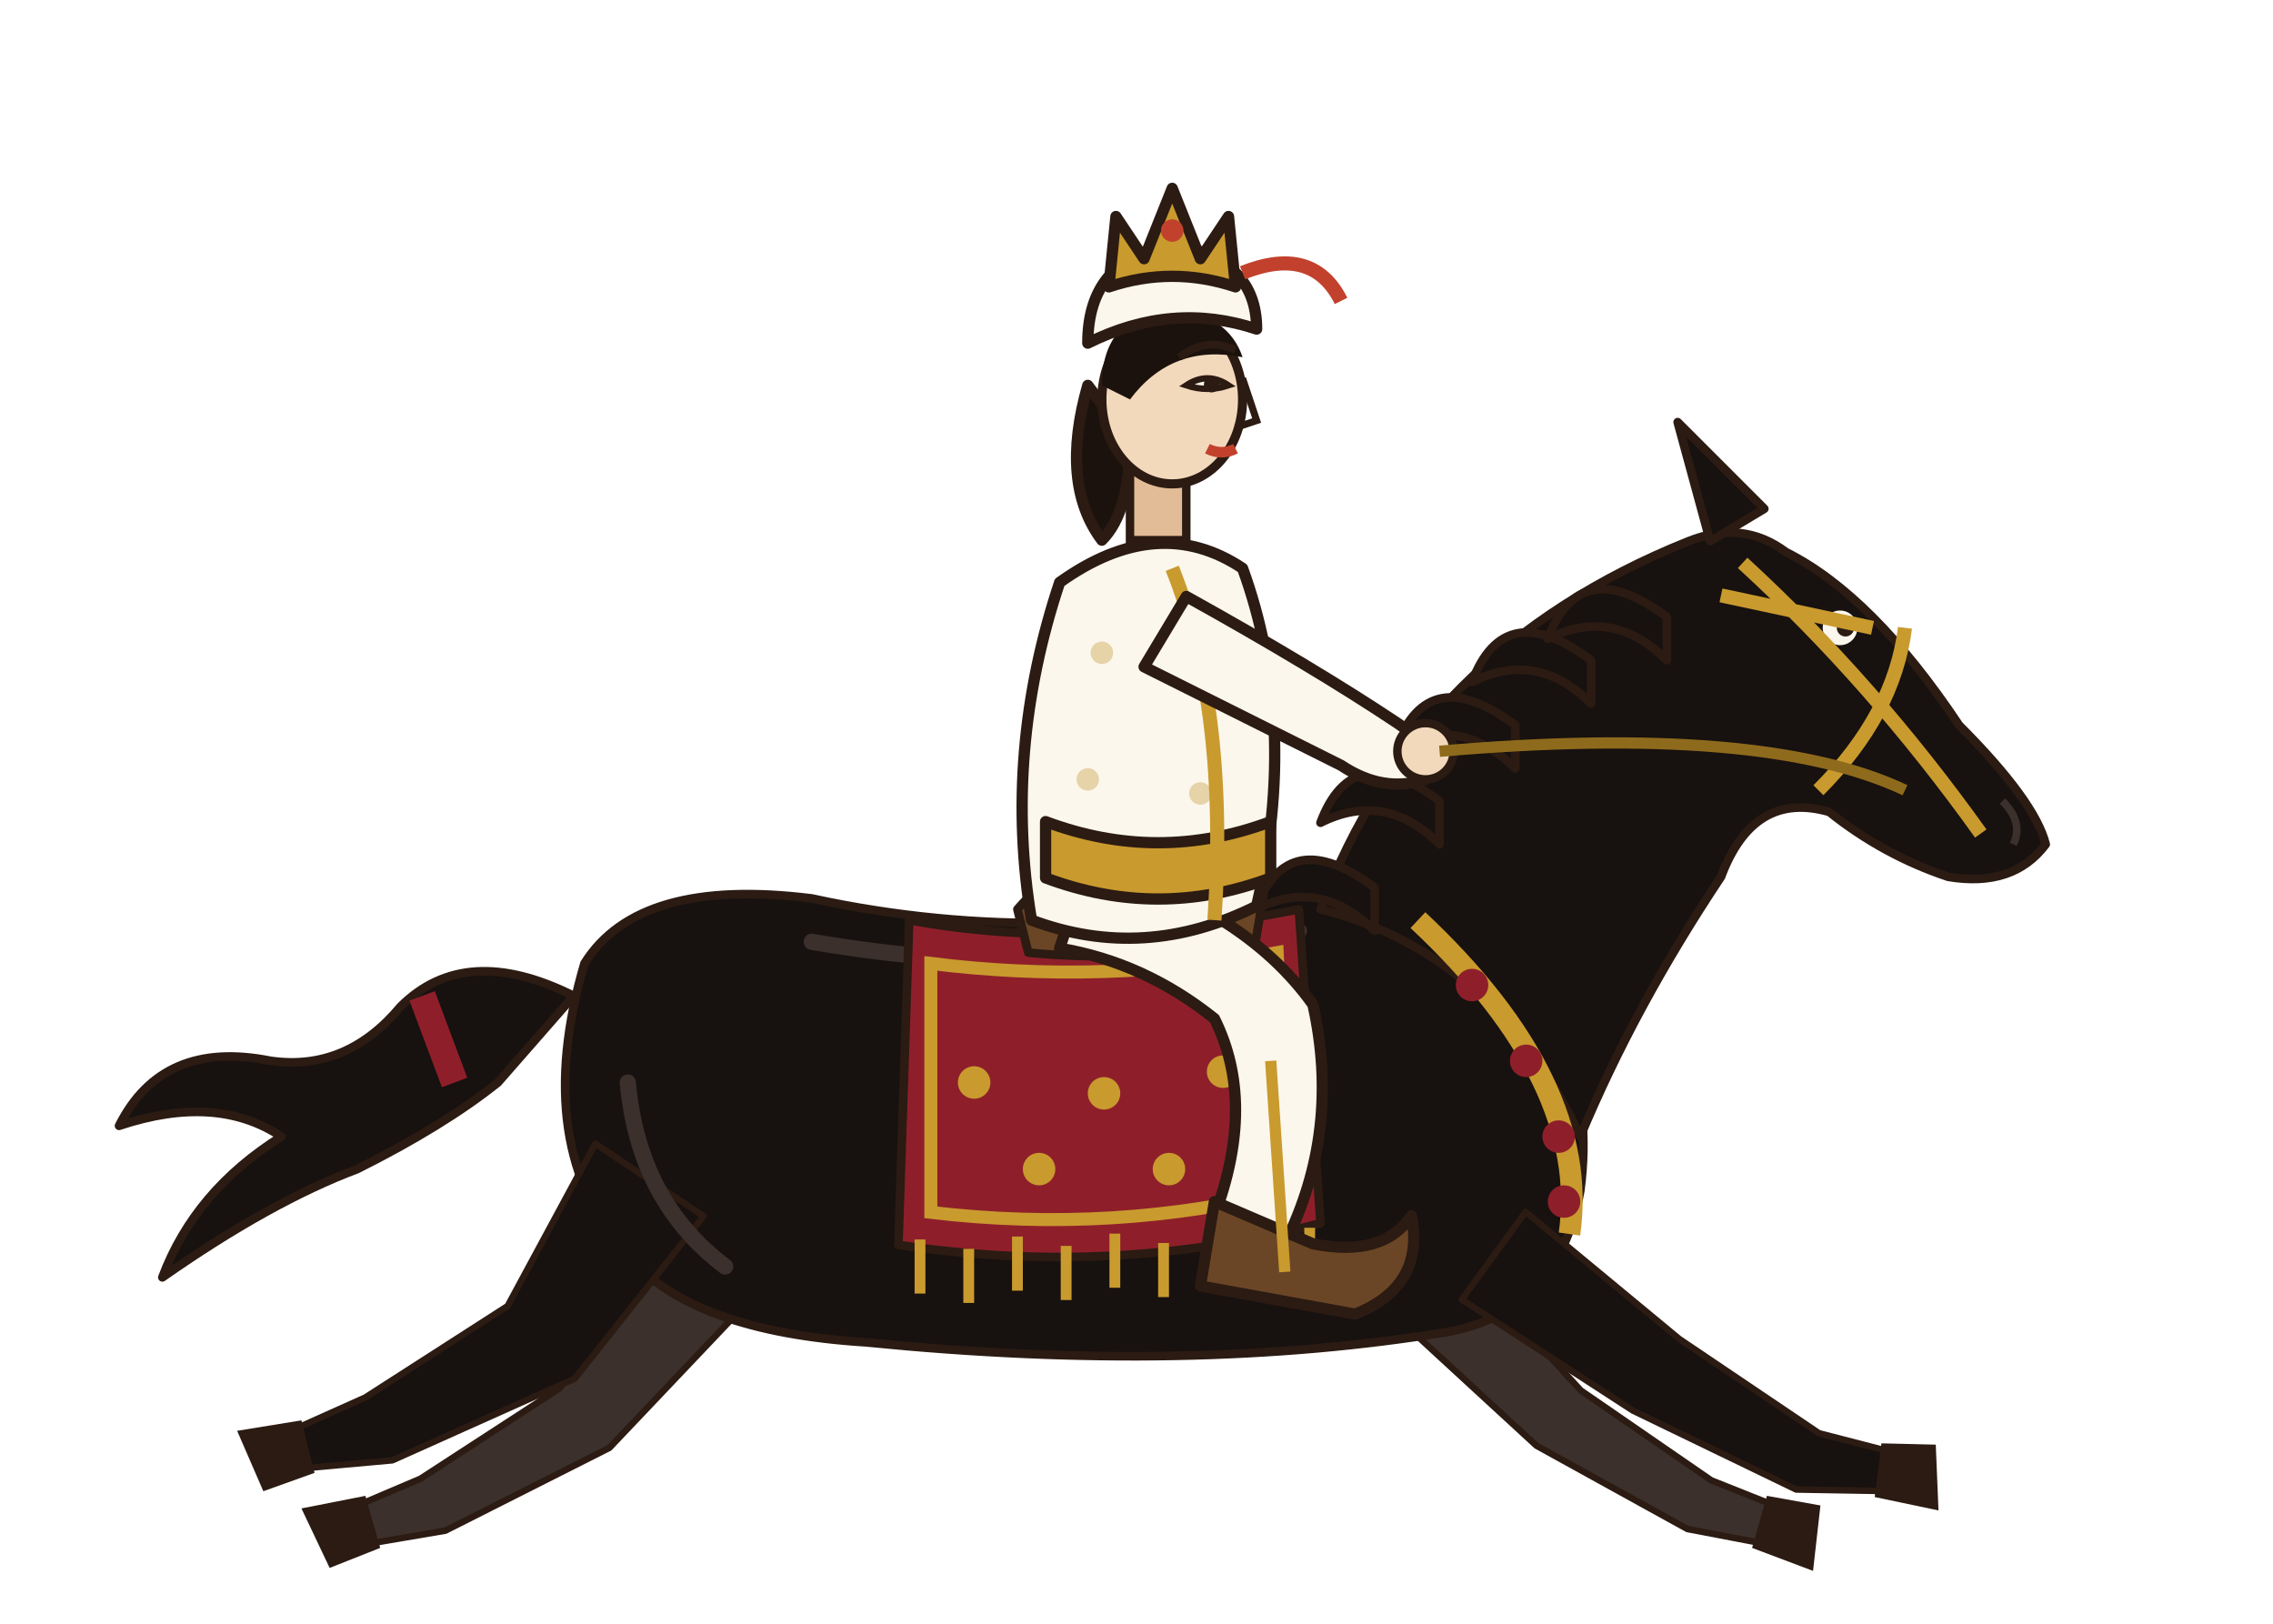
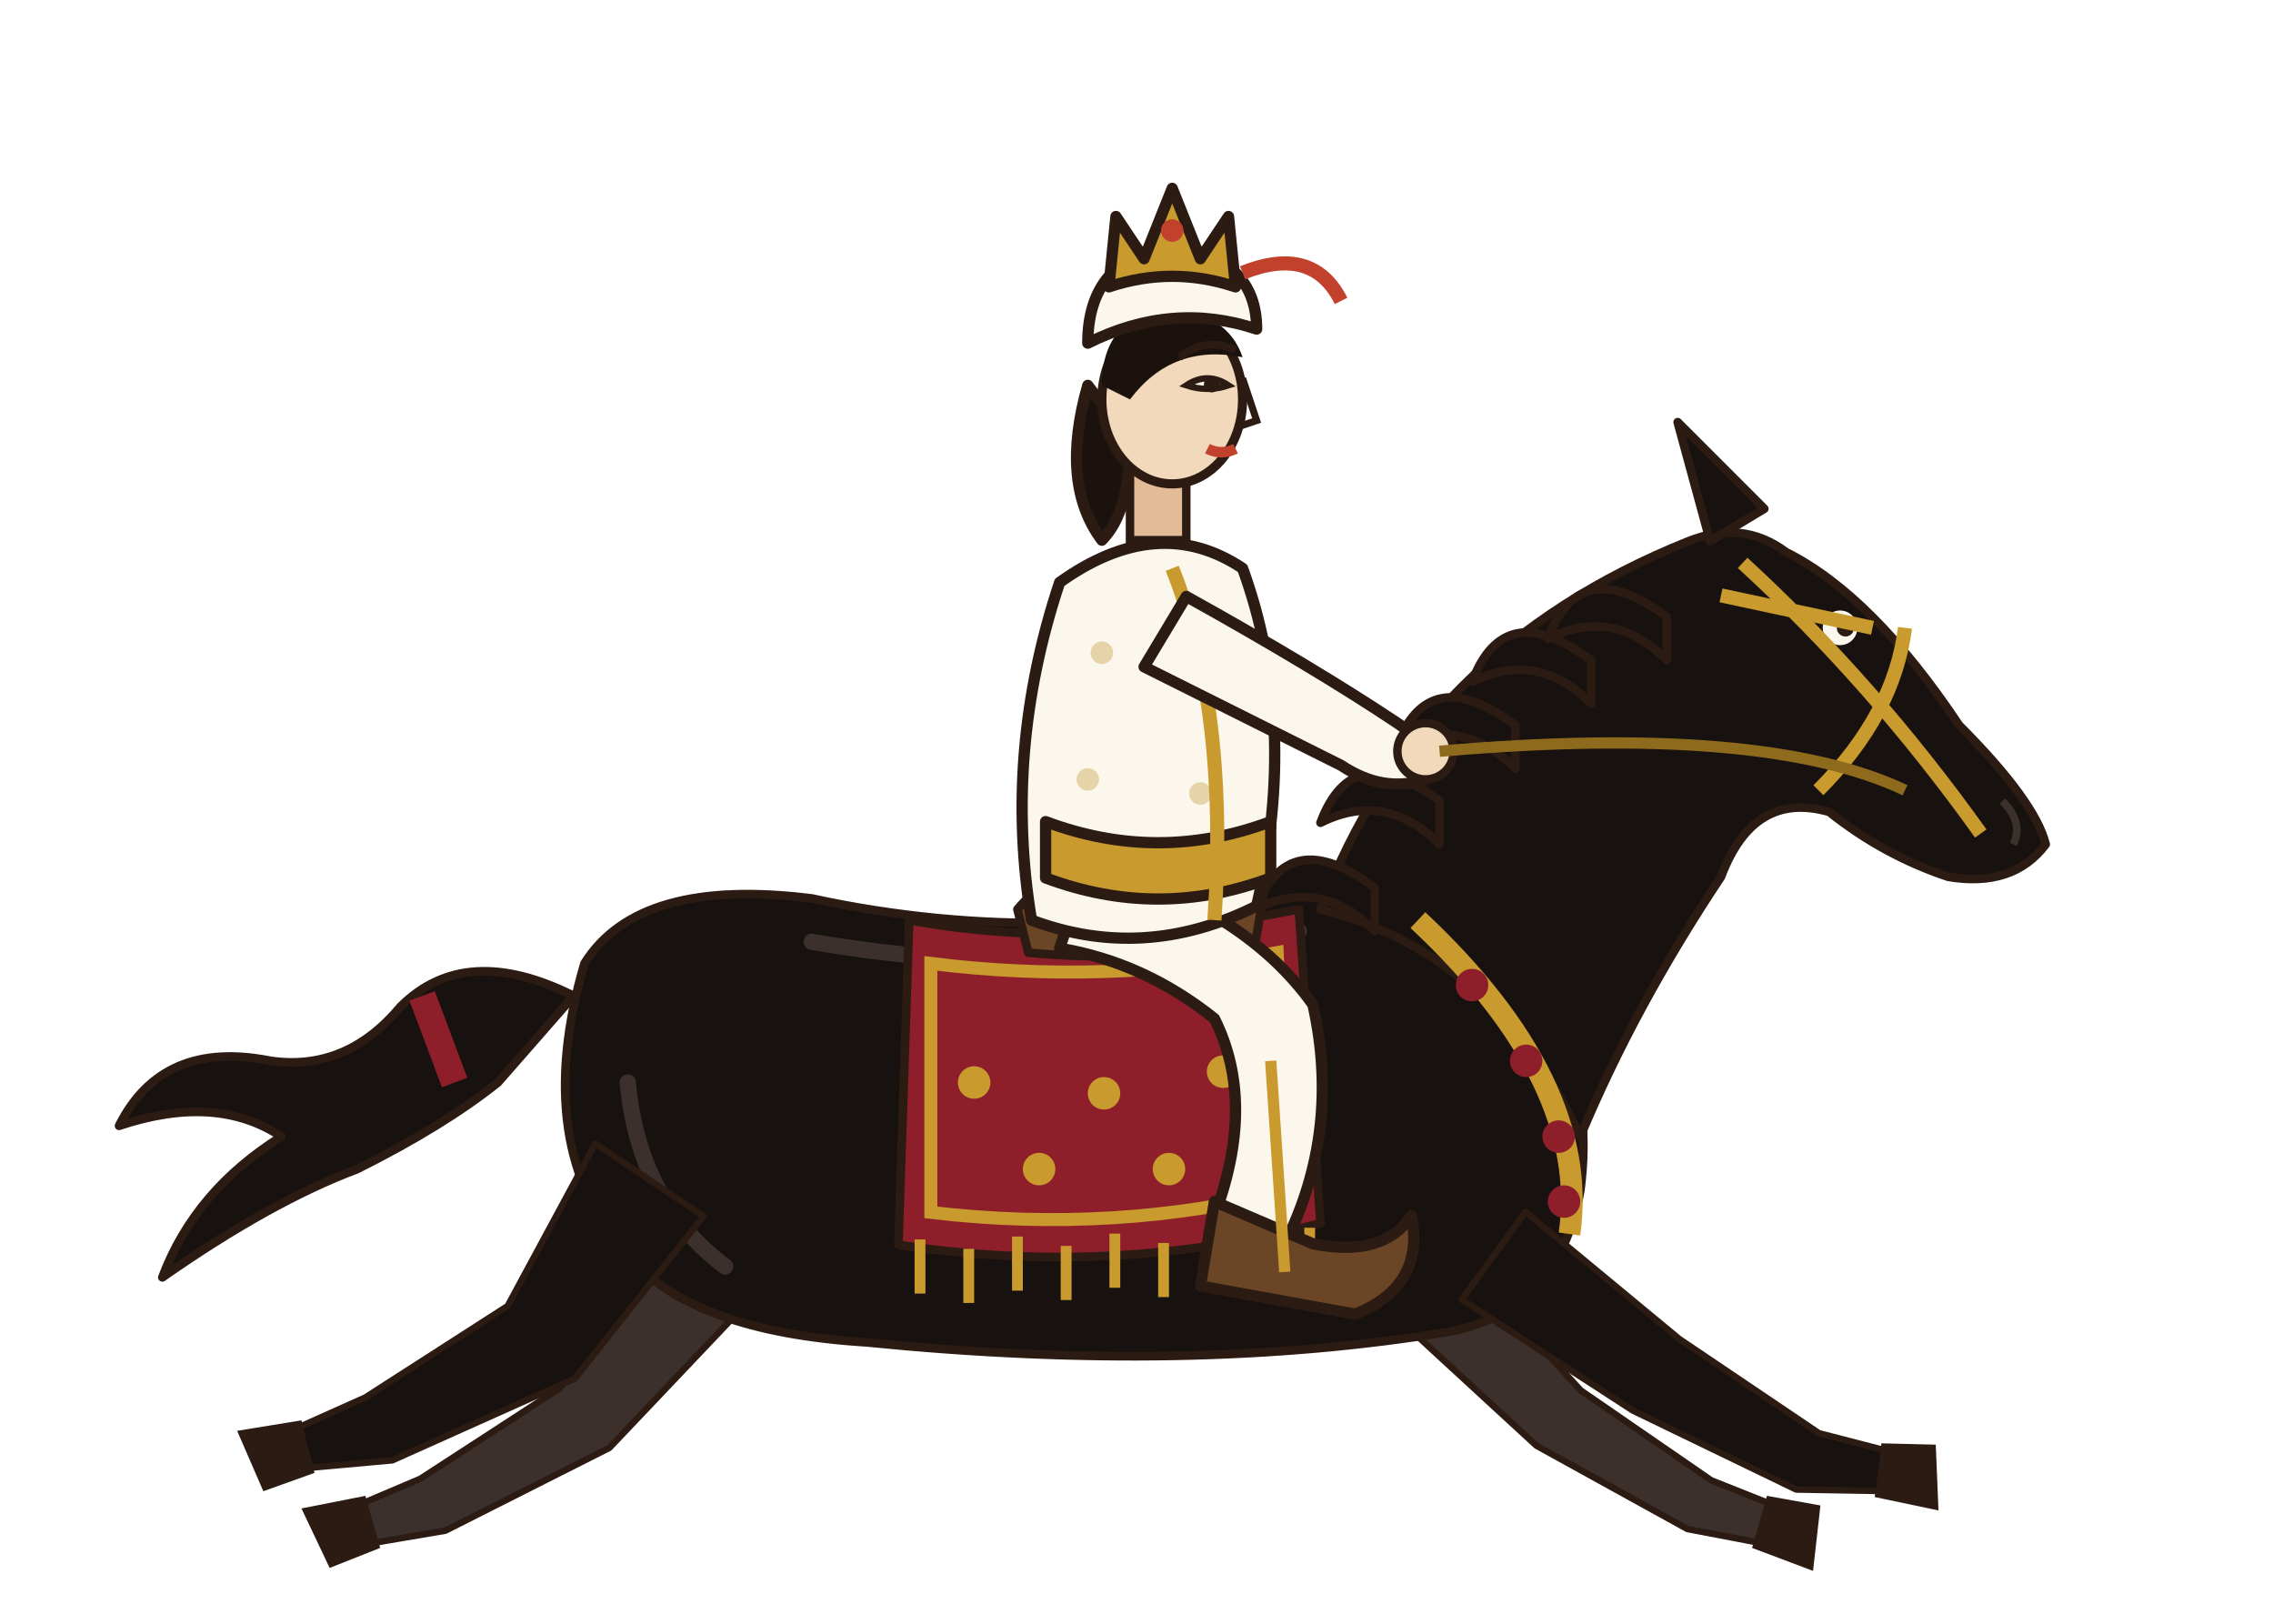
<svg xmlns="http://www.w3.org/2000/svg" viewBox="0 0 588 420" width="588" height="420">
  <defs />
  <g transform="scale(1.4) translate(0 50)">
    <path d="M256.3 191.7 L283.9 217.1 L311.8 232.5 L327.0 235.4 L329.0 228.6 L316.2 223.5 L292.1 206.9 L267.7 180.3 Z" fill="#3B302B" stroke="#2B1B12" stroke-width="1.2" stroke-linejoin="round" />
    <g transform="translate(328.0,232.0) rotate(15.9)">
      <path d="M-3 -5 L7 -6 L9 6 L-3 5 Z" fill="#2B1B12" />
    </g>
    <path d="M125.2 178.1 L103.4 206.5 L77.7 223.2 L65.0 228.6 L67.0 235.4 L82.3 232.8 L112.6 217.5 L138.8 189.9 Z" fill="#3B302B" stroke="#2B1B12" stroke-width="1.2" stroke-linejoin="round" />
    <g transform="translate(66.0,232.0) rotate(164.1)">
      <path d="M-3 -5 L7 -6 L9 6 L-3 5 Z" fill="#2B1B12" />
    </g>
    <path d="M106 134 Q86 124 74 136 Q64 148 50 146 Q30 142 22 158 Q40 152 52 160 Q36 170 30 186 Q50 172 66 166 Q82 158 92 150 Z" fill="#17110F" stroke="#2B1B12" stroke-width="1.6" stroke-linejoin="round" stroke-linecap="round" />
    <path d="M78 134 L84 150" stroke="#8E1F2A" stroke-width="5" />
    <path d="M108 128 Q118 112 150 116 Q196 126 244 114 Q262 112 272 122 Q296 140 292 170 Q288 192 268 196 Q220 204 160 198 Q128 196 116 182 Q98 162 108 128 Z" fill="#17110F" stroke="#2B1B12" stroke-width="1.6" stroke-linejoin="round" stroke-linecap="round" />
    <path d="M244 118 Q262 70 312 50 Q322 46 330 52 Q346 60 362 84 Q376 98 378 106 Q372 114 360 112 Q348 108 338 100 Q324 96 318 112 Q302 136 292 160 Q276 126 244 118 Z" fill="#17110F" stroke="#2B1B12" stroke-width="1.6" stroke-linejoin="round" stroke-linecap="round" />
    <path d="M316 50 L310 28 L326 44 Z" fill="#17110F" stroke="#2B1B12" stroke-width="1.6" stroke-linejoin="round" stroke-linecap="round" />
    <circle cx="340" cy="66" r="3.2" fill="#FBF7EC" />
    <circle cx="341" cy="66" r="1.6" fill="#2B1B12" />
    <path d="M370 98 Q374 102 372 106" fill="none" stroke="#3B302B" stroke-width="1.4" />
    <path d="M254 114 Q238 102 232 118 Q244 112 254 122 Z" fill="#17110F" stroke="#2B1B12" stroke-width="1.6" stroke-linejoin="round" stroke-linecap="round" />
    <path d="M266 98 Q250 86 244 102 Q256 96 266 106 Z" fill="#17110F" stroke="#2B1B12" stroke-width="1.6" stroke-linejoin="round" stroke-linecap="round" />
    <path d="M280 84 Q264 72 258 88 Q270 82 280 92 Z" fill="#17110F" stroke="#2B1B12" stroke-width="1.6" stroke-linejoin="round" stroke-linecap="round" />
    <path d="M294 72 Q278 60 272 76 Q284 70 294 80 Z" fill="#17110F" stroke="#2B1B12" stroke-width="1.6" stroke-linejoin="round" stroke-linecap="round" />
    <path d="M308 64 Q292 52 286 68 Q298 62 308 72 Z" fill="#17110F" stroke="#2B1B12" stroke-width="1.6" stroke-linejoin="round" stroke-linecap="round" />
-     <path d="M270.1 190.1 L301.7 210.6 L331.9 225.2 L349.6 225.5 L350.4 218.5 L336.1 214.8 L310.3 197.4 L281.9 173.9 Z" fill="#17110F" stroke="#2B1B12" stroke-width="1.2" stroke-linejoin="round" />
-     <g transform="translate(350.0,222.0) rotate(7.1)">
-       <path d="M-3 -5 L7 -6 L9 6 L-3 5 Z" fill="#2B1B12" />
-     </g>
-     <path d="M110.0 161.3 L93.8 191.3 L67.5 208.2 L53.2 214.6 L54.8 221.4 L72.5 219.8 L106.2 204.7 L130.0 174.7 Z" fill="#17110F" stroke="#2B1B12" stroke-width="1.2" stroke-linejoin="round" />
-     <g transform="translate(54.0,218.0) rotate(166.0)">
-       <path d="M-3 -5 L7 -6 L9 6 L-3 5 Z" fill="#2B1B12" />
-     </g>
    <path d="M150 124 Q196 132 240 122" fill="none" stroke="#3B302B" stroke-width="3" stroke-linecap="round" />
    <path d="M116 150 Q118 172 134 184" fill="none" stroke="#3B302B" stroke-width="3" stroke-linecap="round" />
    <path d="M322 54 Q346 76 366 104 M336 96 Q350 82 352 66 M318 60 L346 66" fill="none" stroke="#C99A2E" stroke-width="2.6" />
    <path d="M262 120 Q294 150 290 178" fill="none" stroke="#C99A2E" stroke-width="4" />
    <circle cx="272" cy="132" r="3" fill="#8E1F2A" />
    <circle cx="282" cy="146" r="3" fill="#8E1F2A" />
    <circle cx="288" cy="160" r="3" fill="#8E1F2A" />
    <circle cx="289" cy="172" r="3" fill="#8E1F2A" />
    <path d="M168 120 Q200 126 240 118 L244 176 Q206 186 166 180 Z" fill="#8E1F2A" stroke="#2B1B12" stroke-width="1.6" stroke-linejoin="round" stroke-linecap="round" />
    <path d="M172 128 Q204 132 236 126 L238 170 Q206 178 172 174 Z" fill="none" stroke="#C99A2E" stroke-width="2.4" />
    <circle cx="180" cy="150" r="3" fill="#C99A2E" />
    <circle cx="204" cy="152" r="3" fill="#C99A2E" />
    <circle cx="226" cy="148" r="3" fill="#C99A2E" />
    <circle cx="192" cy="166" r="3" fill="#C99A2E" />
    <circle cx="216" cy="166" r="3" fill="#C99A2E" />
    <path d="M170 179.0 L170 189.0" stroke="#C99A2E" stroke-width="2" />
    <path d="M179 180.73 L179 190.73" stroke="#C99A2E" stroke-width="2" />
    <path d="M188 178.46 L188 188.46" stroke="#C99A2E" stroke-width="2" />
    <path d="M197 180.19 L197 190.19" stroke="#C99A2E" stroke-width="2" />
    <path d="M206 177.92 L206 187.92" stroke="#C99A2E" stroke-width="2" />
    <path d="M215 179.65 L215 189.65" stroke="#C99A2E" stroke-width="2" />
    <path d="M224 177.38 L224 187.38" stroke="#C99A2E" stroke-width="2" />
    <path d="M233 179.11 L233 189.11" stroke="#C99A2E" stroke-width="2" />
    <path d="M242 176.84 L242 186.84" stroke="#C99A2E" stroke-width="2" />
    <path d="M188 118 Q200 104 214 116 Q224 106 234 112 L232 124 Q210 128 190 126 Z" fill="#6B4626" stroke="#2B1B12" stroke-width="1.6" stroke-linejoin="round" stroke-linecap="round" />
+     <path d="M270.1 190.1 L301.7 210.6 L331.9 225.2 L349.6 225.5 L350.4 218.5 L336.1 214.8 L310.3 197.4 L281.9 173.9 Z" fill="#17110F" stroke="#2B1B12" stroke-width="1.2" stroke-linejoin="round" />
+     <g transform="translate(350.0,222.0) rotate(7.1)">
+       <path d="M-3 -5 L7 -6 L9 6 L-3 5 Z" fill="#2B1B12" />
+     </g>
+     <path d="M110.0 161.3 L93.8 191.3 L67.5 208.2 L53.2 214.6 L54.8 221.4 L72.5 219.8 L106.2 204.7 L130.0 174.7 Z" fill="#17110F" stroke="#2B1B12" stroke-width="1.2" stroke-linejoin="round" />
+     <g transform="translate(54.0,218.0) rotate(166.0)">
+       <path d="M-3 -5 L7 -6 L9 6 L-3 5 Z" fill="#2B1B12" />
+     </g>
    <g transform="translate(214 120) scale(1.3) translate(-214 -120)">
      <path d="M204 112 Q226 118 236 132 Q240 150 232 166 L222 162 Q228 146 222 134 Q212 126 200 124 Z" fill="#FBF7EC" stroke="#2B1B12" stroke-width="1.6" stroke-linejoin="round" stroke-linecap="round" />
      <path d="M222 160 L236 166 Q246 168 250 162 Q252 172 242 176 L220 172 Z" fill="#6B4626" stroke="#2B1B12" stroke-width="1.6" stroke-linejoin="round" stroke-linecap="round" />
      <path d="M230 140 L232 170" stroke="#C99A2E" stroke-width="1.6" />
      <path d="M196 120 Q192 96 200 72 Q214 62 226 70 Q234 92 228 118 Q212 126 196 120 Z" fill="#FBF7EC" stroke="#2B1B12" stroke-width="1.6" stroke-linejoin="round" stroke-linecap="round" />
      <circle cx="206" cy="82" r="1.6" fill="#E6D3A8" />
      <circle cx="218" cy="84" r="1.6" fill="#E6D3A8" />
      <circle cx="204" cy="100" r="1.6" fill="#E6D3A8" />
      <circle cx="220" cy="102" r="1.6" fill="#E6D3A8" />
      <circle cx="212" cy="112" r="1.6" fill="#E6D3A8" />
      <path d="M198 106 Q214 112 230 106 L230 114 Q214 120 198 114 Z" fill="#C99A2E" stroke="#2B1B12" stroke-width="1.6" stroke-linejoin="round" stroke-linecap="round" />
      <path d="M216 70 Q224 90 222 120" fill="none" stroke="#C99A2E" stroke-width="2" />
      <path d="M204 44 Q200 58 206 66 Q210 62 210 52 Z" fill="#1C120D" stroke="#2B1B12" stroke-width="1.6" stroke-linejoin="round" stroke-linecap="round" />
      <rect x="210" y="56" width="8" height="10" fill="#E2BC96" stroke="#2B1B12" stroke-width="1.2" />
      <ellipse cx="216" cy="46" rx="10" ry="12" fill="#F3D9BC" stroke="#2B1B12" stroke-width="1.3" />
      <path d="M206 44 Q206 34 216 33 Q224 34 226 40 Q216 38 210 46 Z" fill="#1C120D" />
      <path d="M218 44 Q221 42 224 44 Q221 45 218 44 Z" fill="#FBF7EC" stroke="#2B1B12" stroke-width="0.9" />
      <circle cx="221.6" cy="43.9" r="1.1" fill="#2B1B12" />
      <path d="M217 40 Q221 37 225 39" fill="none" stroke="#2B1B12" stroke-width="1.1" />
      <path d="M226 43 L228 49 L225 50" fill="none" stroke="#2B1B12" stroke-width="1" />
      <path d="M221 53 Q223 54 225 53" fill="none" stroke="#C2412D" stroke-width="1.5" />
      <path d="M204 38 Q204 26 216 24 Q228 26 228 36 Q216 32 204 38 Z" fill="#FBF7EC" stroke="#2B1B12" stroke-width="1.6" stroke-linejoin="round" stroke-linecap="round" />
      <path d="M207 30 L208 20 L212 26 L216 16 L220 26 L224 20 L225 30 Q216 27 207 30 Z" fill="#C99A2E" stroke="#2B1B12" stroke-width="1.6" stroke-linejoin="round" stroke-linecap="round" />
      <circle cx="216" cy="22" r="1.6" fill="#C2412D" />
      <path d="M226 28 Q236 24 240 32" fill="none" stroke="#C2412D" stroke-width="2" />
      <path d="M218 74 Q236 84 248 92 Q254 96 252 100 Q246 102 240 98 Q228 92 212 84 Z" fill="#FBF7EC" stroke="#2B1B12" stroke-width="1.6" stroke-linejoin="round" stroke-linecap="round" />
      <circle cx="252" cy="96" r="4" fill="#F3D9BC" stroke="#2B1B12" stroke-width="1.2" />
      <path d="M254 96 Q300 92 320.154 101.538" fill="none" stroke="#8E6A1C" stroke-width="1.6" />
    </g>
  </g>
</svg>
